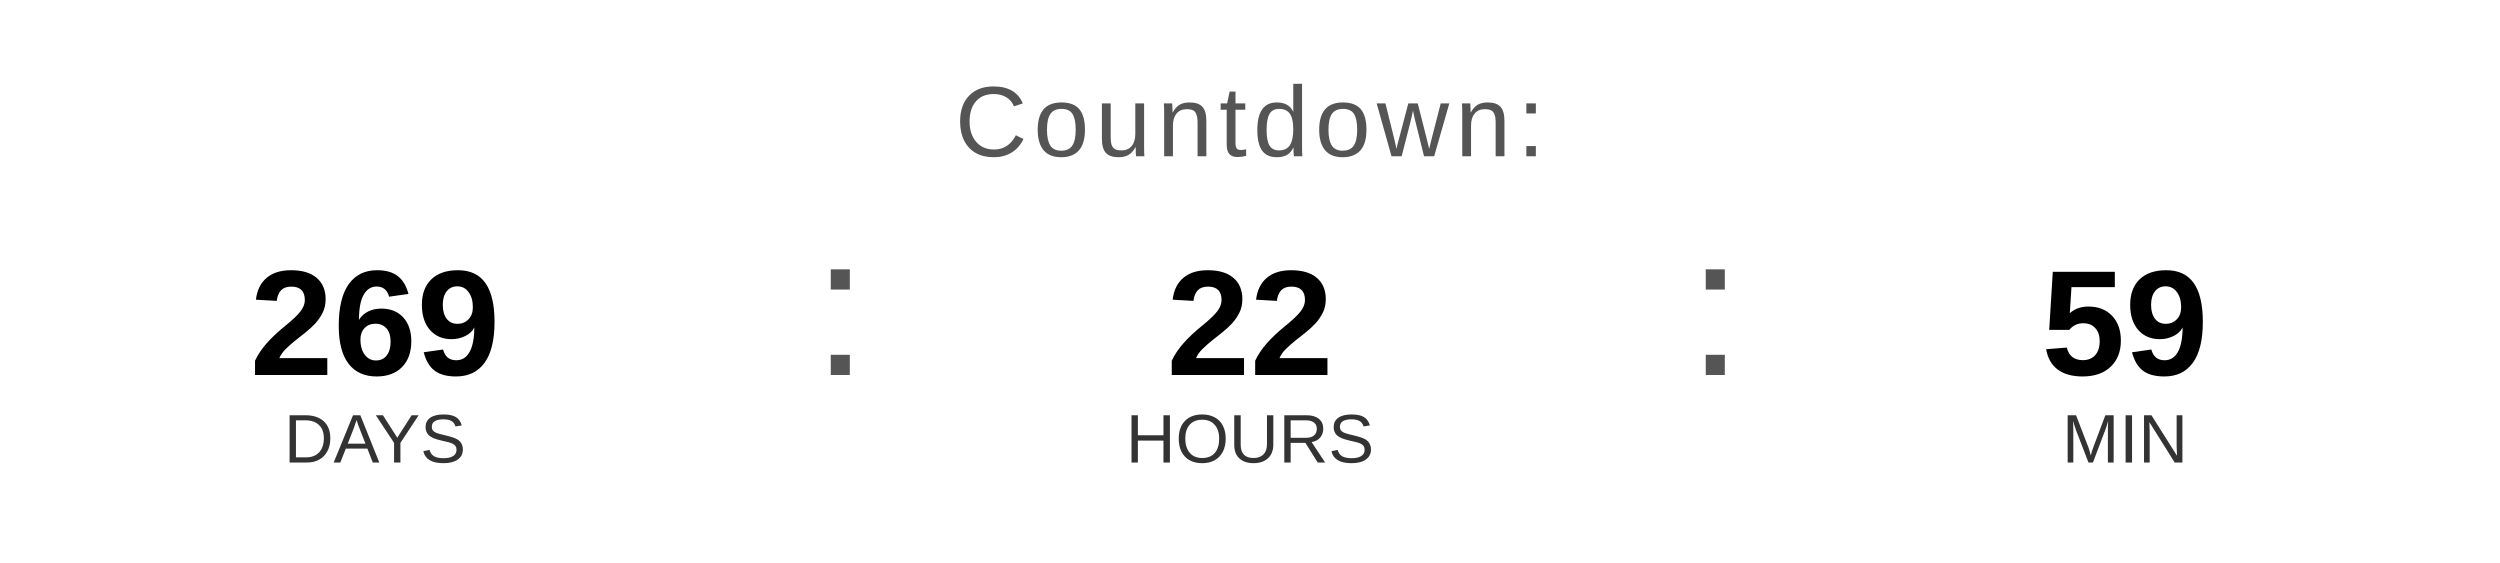
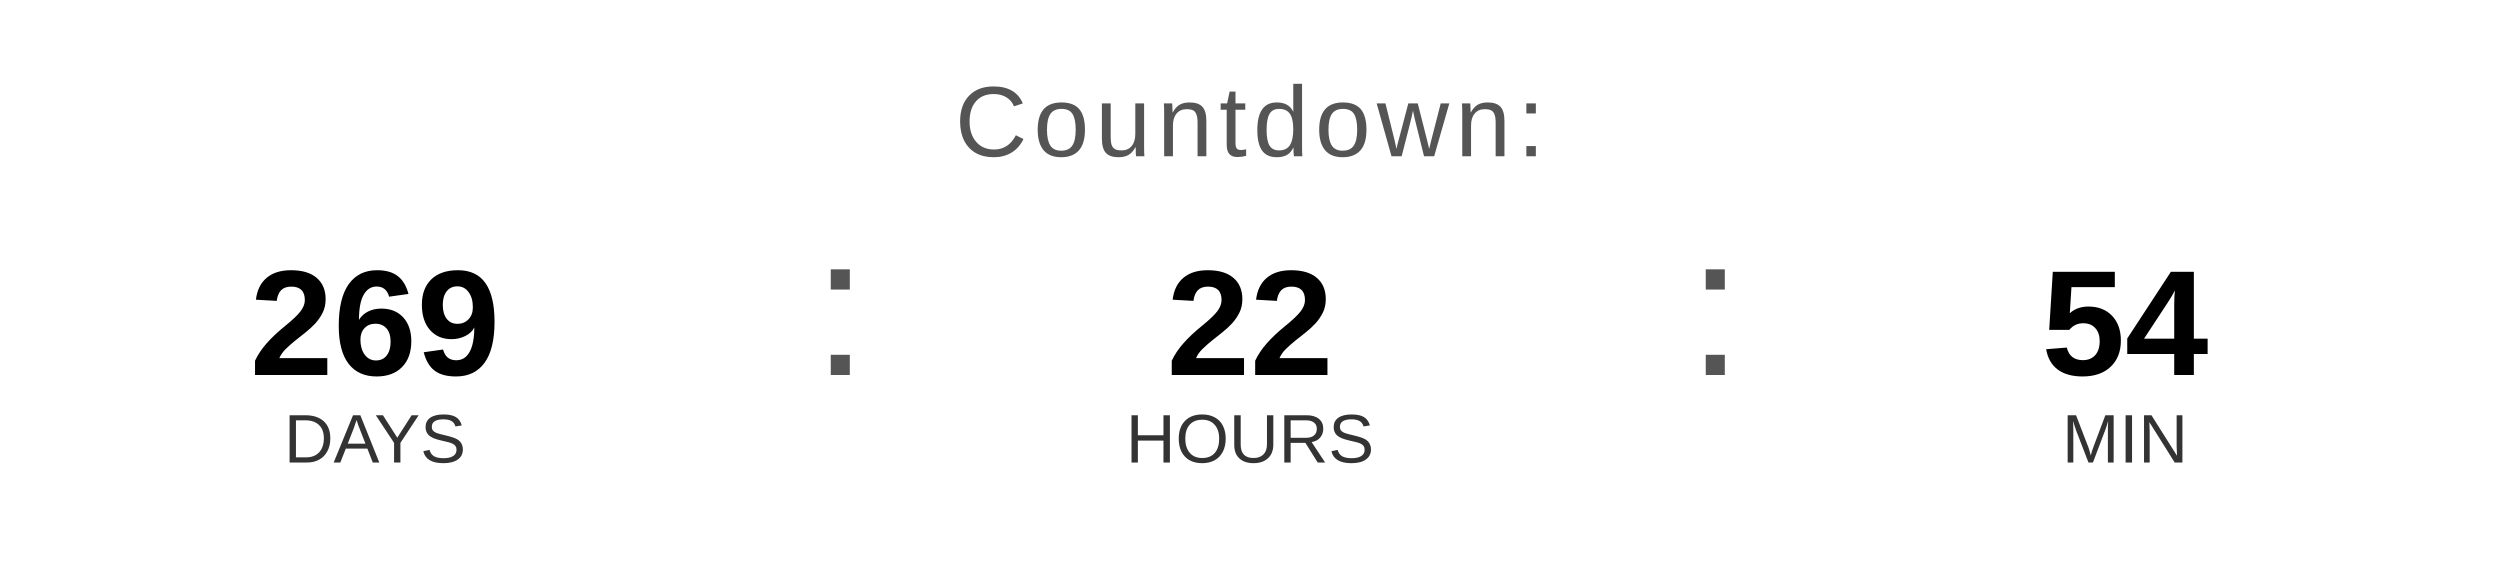
<svg xmlns="http://www.w3.org/2000/svg" width="400" height="90" viewBox="0 0 400 90">
  <text x="200" y="25" font-family="Arial, Helvetica, sans-serif" font-size="16" fill="#555555" text-anchor="middle" letter-spacing="1">
    Countdown:
  </text>
  <text x="60" y="60" font-family="Arial, Helvetica, sans-serif" font-size="24" font-weight="bold" fill="#000000" text-anchor="middle">269</text>
  <text x="60" y="74" font-family="Arial, Helvetica, sans-serif" font-size="11" fill="#333333" text-anchor="middle">DAYS</text>
  <text x="130" y="60" font-family="Arial, sans-serif" font-size="32" fill="#555555">:</text>
  <text x="200" y="60" font-family="Arial, Helvetica, sans-serif" font-size="24" font-weight="bold" fill="#000000" text-anchor="middle">22</text>
  <text x="200" y="74" font-family="Arial, Helvetica, sans-serif" font-size="11" fill="#333333" text-anchor="middle">HOURS</text>
  <text x="270" y="60" font-family="Arial, sans-serif" font-size="32" fill="#555555">:</text>
-   <text x="340" y="60" font-family="Arial, Helvetica, sans-serif" font-size="24" font-weight="bold" fill="#000000" text-anchor="middle">59</text>
+   <text x="340" y="60" font-family="Arial, Helvetica, sans-serif" font-size="24" font-weight="bold" fill="#000000" text-anchor="middle">54</text>
  <text x="340" y="74" font-family="Arial, Helvetica, sans-serif" font-size="11" fill="#333333" text-anchor="middle">MIN</text>
</svg>
